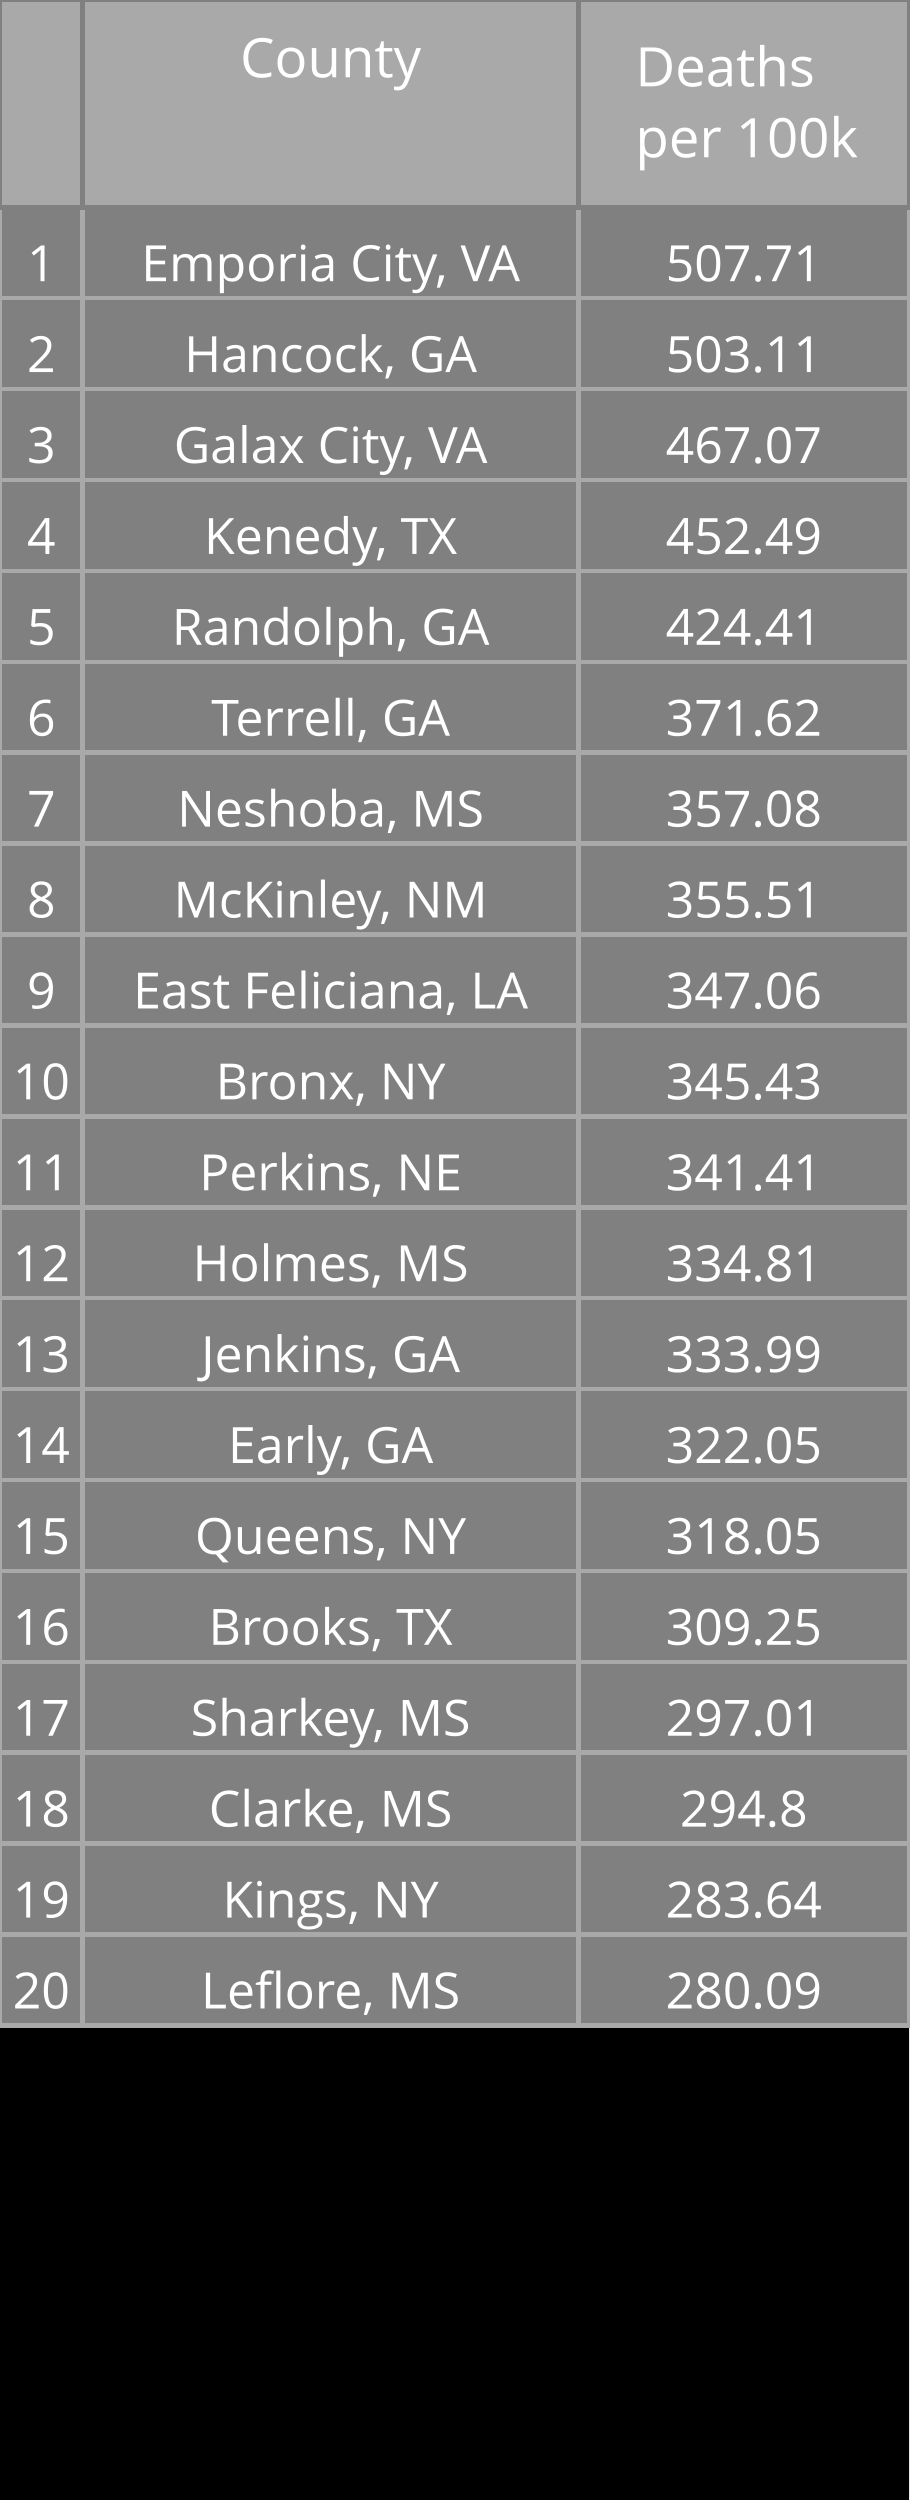
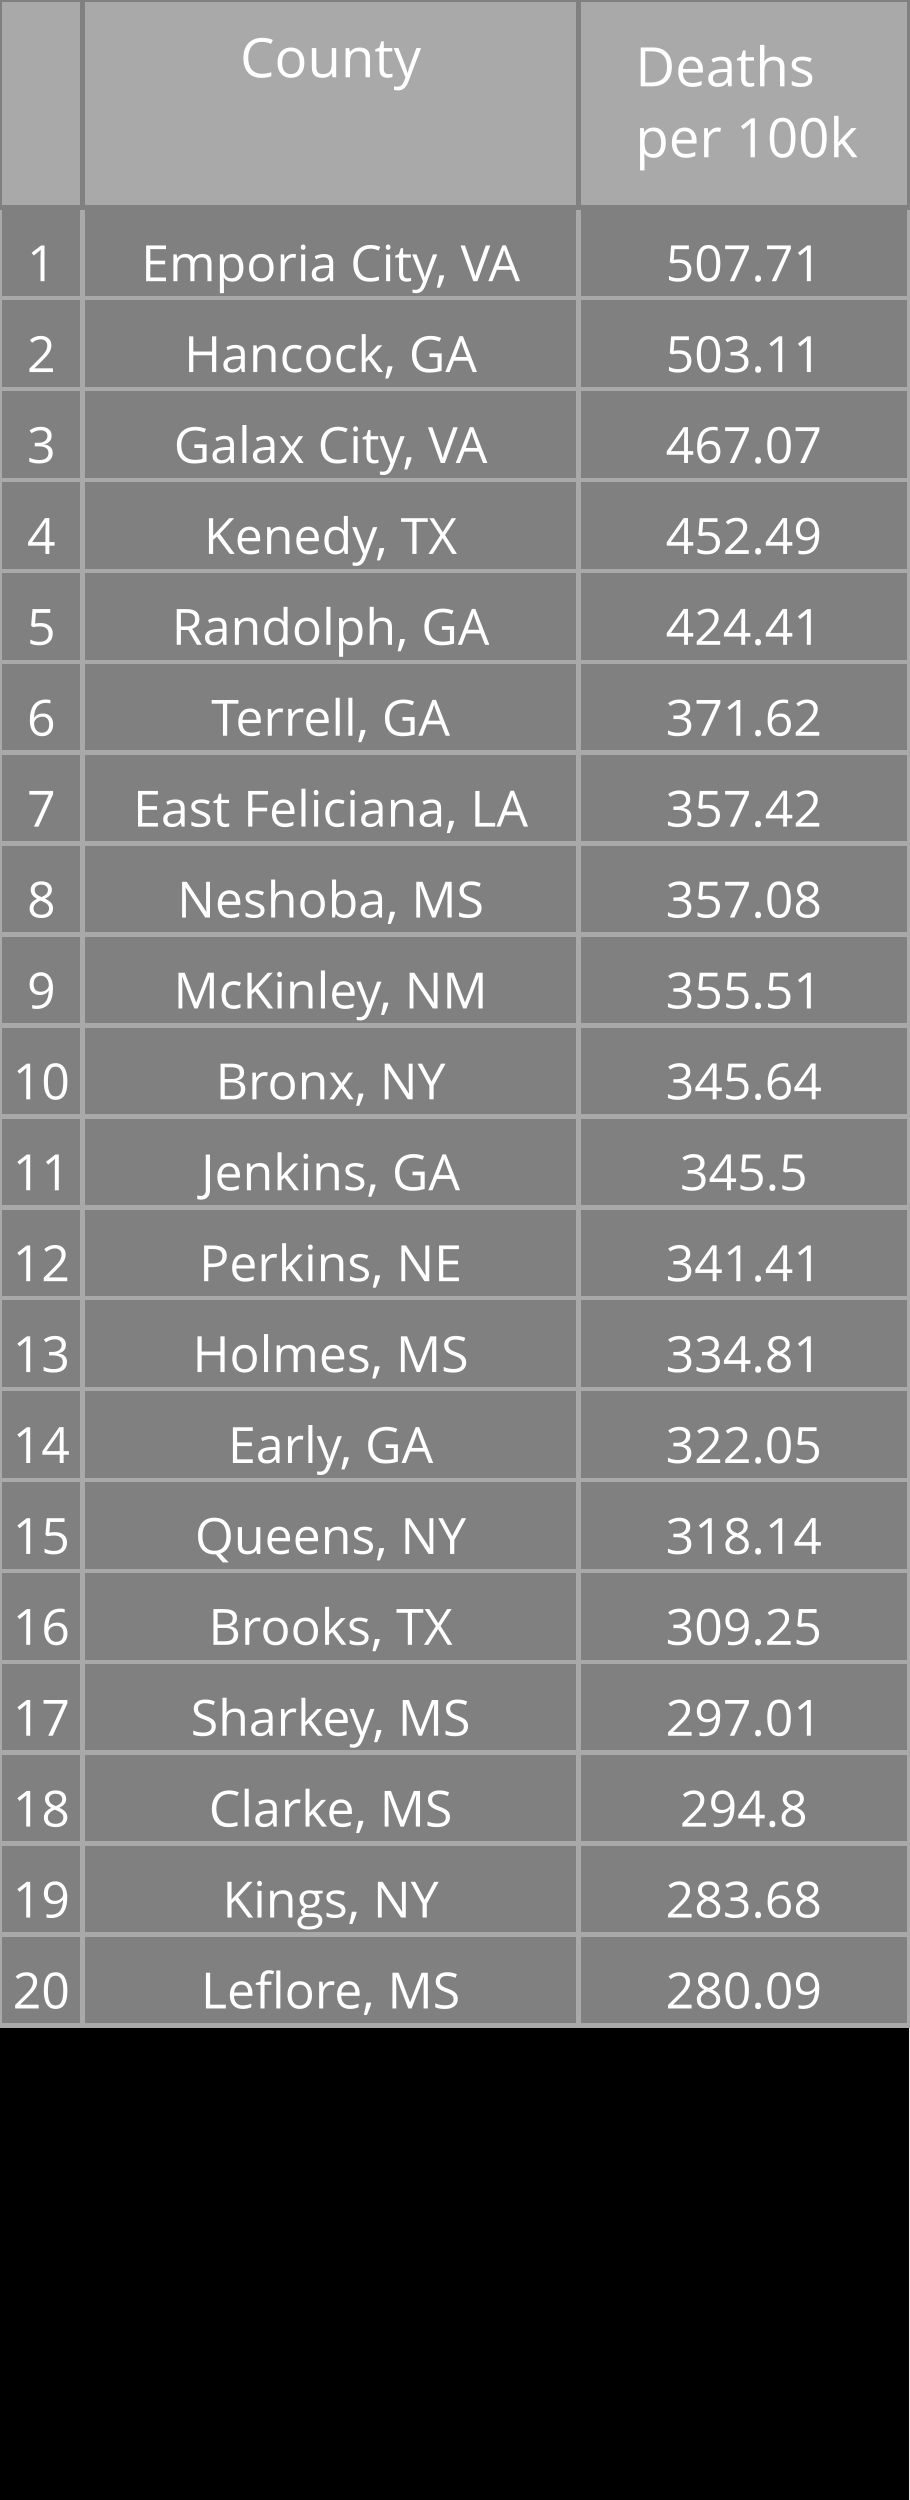
<svg xmlns="http://www.w3.org/2000/svg" class="main-svg" width="200" height="550" style="" viewBox="0 0 200 550">
  <rect x="0" y="0" width="200" height="550" style="fill: rgb(0, 0, 0); fill-opacity: 1;" />
-   <defs id="defs-48c24f">
+   <defs id="defs-9969a1">
    <g class="clips" />
    <g class="gradients" />
  </defs>
  <g class="bglayer" />
  <g class="layer-below">
    <g class="imagelayer" />
    <g class="shapelayer" />
  </g>
  <g class="cartesianlayer" />
  <g class="polarlayer" />
  <g class="ternarylayer" />
  <g class="geolayer" />
  <g class="funnelarealayer" />
  <g class="pielayer" />
  <g class="treemaplayer" />
  <g class="sunburstlayer" />
  <g class="glimages" />
  <g class="table" overflow="visible" width="200" height="550" transform="translate(0,0)" style="box-sizing: content-box; position: absolute; left: 0px; overflow: visible; shape-rendering: crispedges; pointer-events: all;">
-     <g class="table-control-view" transform="translate(0 0)" clip-path="url('#clip48c24f_scrollAreaBottomClip_60040atrue')" style="box-sizing: content-box;">
+     <g class="table-control-view" transform="translate(0 0)" clip-path="url('#clip9969a1_scrollAreaBottomClip_87237btrue')" style="box-sizing: content-box;">
      <rect class="scroll-background" fill="none" width="200" height="550" />
-       <g class="y-column" transform="translate(0 0)" clip-path="url('#clip48c24f_columnBoundaryClippath_60040atrue_0')">
+       <g class="y-column" transform="translate(0 0)" clip-path="url('#clip9969a1_columnBoundaryClippath_87237btrue_0')">
        <g class="column-block" id="cells1" style="cursor: default;" transform="translate(0 0)">
          <g class="column-cells">
            <g class="column-cell" transform="translate(0 45.60938)">
              <rect class="cell-rect" width="18.182" stroke-width="1" style="stroke: rgb(169, 169, 169); stroke-opacity: 1; fill: rgb(128, 128, 128); fill-opacity: 1;" height="20" />
              <g class="cell-text-holder" transform="translate(9.090909 8)" text-anchor="middle" style="shape-rendering: geometricprecision;">
                <text class="cell-text" dy="0.75em" style="cursor: auto; font-family: 'Open Sans', verdana, arial, sans-serif; font-size: 11px; fill: rgb(255, 255, 255); fill-opacity: 1;">1</text>
              </g>
            </g>
            <g class="column-cell" transform="translate(0 65.60938)">
              <rect class="cell-rect" width="18.182" stroke-width="1" style="stroke: rgb(169, 169, 169); stroke-opacity: 1; fill: rgb(128, 128, 128); fill-opacity: 1;" height="20" />
              <g class="cell-text-holder" transform="translate(9.090909 8)" text-anchor="middle" style="shape-rendering: geometricprecision;">
                <text class="cell-text" dy="0.75em" style="cursor: auto; font-family: 'Open Sans', verdana, arial, sans-serif; font-size: 11px; fill: rgb(255, 255, 255); fill-opacity: 1;">2</text>
              </g>
            </g>
            <g class="column-cell" transform="translate(0 85.60938)">
              <rect class="cell-rect" width="18.182" stroke-width="1" style="stroke: rgb(169, 169, 169); stroke-opacity: 1; fill: rgb(128, 128, 128); fill-opacity: 1;" height="20" />
              <g class="cell-text-holder" transform="translate(9.090909 8)" text-anchor="middle" style="shape-rendering: geometricprecision;">
                <text class="cell-text" dy="0.75em" style="cursor: auto; font-family: 'Open Sans', verdana, arial, sans-serif; font-size: 11px; fill: rgb(255, 255, 255); fill-opacity: 1;">3</text>
              </g>
            </g>
            <g class="column-cell" transform="translate(0 105.6094)">
              <rect class="cell-rect" width="18.182" stroke-width="1" style="stroke: rgb(169, 169, 169); stroke-opacity: 1; fill: rgb(128, 128, 128); fill-opacity: 1;" height="20" />
              <g class="cell-text-holder" transform="translate(9.090909 8)" text-anchor="middle" style="shape-rendering: geometricprecision;">
                <text class="cell-text" dy="0.75em" style="cursor: auto; font-family: 'Open Sans', verdana, arial, sans-serif; font-size: 11px; fill: rgb(255, 255, 255); fill-opacity: 1;">4</text>
              </g>
            </g>
            <g class="column-cell" transform="translate(0 125.6094)">
              <rect class="cell-rect" width="18.182" stroke-width="1" style="stroke: rgb(169, 169, 169); stroke-opacity: 1; fill: rgb(128, 128, 128); fill-opacity: 1;" height="20" />
              <g class="cell-text-holder" transform="translate(9.090909 8)" text-anchor="middle" style="shape-rendering: geometricprecision;">
                <text class="cell-text" dy="0.75em" style="cursor: auto; font-family: 'Open Sans', verdana, arial, sans-serif; font-size: 11px; fill: rgb(255, 255, 255); fill-opacity: 1;">5</text>
              </g>
            </g>
            <g class="column-cell" transform="translate(0 145.6094)">
              <rect class="cell-rect" width="18.182" stroke-width="1" style="stroke: rgb(169, 169, 169); stroke-opacity: 1; fill: rgb(128, 128, 128); fill-opacity: 1;" height="20" />
              <g class="cell-text-holder" transform="translate(9.090909 8)" text-anchor="middle" style="shape-rendering: geometricprecision;">
                <text class="cell-text" dy="0.75em" style="cursor: auto; font-family: 'Open Sans', verdana, arial, sans-serif; font-size: 11px; fill: rgb(255, 255, 255); fill-opacity: 1;">6</text>
              </g>
            </g>
            <g class="column-cell" transform="translate(0 165.6094)">
              <rect class="cell-rect" width="18.182" stroke-width="1" style="stroke: rgb(169, 169, 169); stroke-opacity: 1; fill: rgb(128, 128, 128); fill-opacity: 1;" height="20" />
              <g class="cell-text-holder" transform="translate(9.090909 8)" text-anchor="middle" style="shape-rendering: geometricprecision;">
                <text class="cell-text" dy="0.75em" style="cursor: auto; font-family: 'Open Sans', verdana, arial, sans-serif; font-size: 11px; fill: rgb(255, 255, 255); fill-opacity: 1;">7</text>
              </g>
            </g>
            <g class="column-cell" transform="translate(0 185.6094)">
              <rect class="cell-rect" width="18.182" stroke-width="1" style="stroke: rgb(169, 169, 169); stroke-opacity: 1; fill: rgb(128, 128, 128); fill-opacity: 1;" height="20" />
              <g class="cell-text-holder" transform="translate(9.090909 8)" text-anchor="middle" style="shape-rendering: geometricprecision;">
                <text class="cell-text" dy="0.75em" style="cursor: auto; font-family: 'Open Sans', verdana, arial, sans-serif; font-size: 11px; fill: rgb(255, 255, 255); fill-opacity: 1;">8</text>
              </g>
            </g>
            <g class="column-cell" transform="translate(0 205.6094)">
              <rect class="cell-rect" width="18.182" stroke-width="1" style="stroke: rgb(169, 169, 169); stroke-opacity: 1; fill: rgb(128, 128, 128); fill-opacity: 1;" height="20" />
              <g class="cell-text-holder" transform="translate(9.090909 8)" text-anchor="middle" style="shape-rendering: geometricprecision;">
                <text class="cell-text" dy="0.75em" style="cursor: auto; font-family: 'Open Sans', verdana, arial, sans-serif; font-size: 11px; fill: rgb(255, 255, 255); fill-opacity: 1;">9</text>
              </g>
            </g>
            <g class="column-cell" transform="translate(0 225.6094)">
              <rect class="cell-rect" width="18.182" stroke-width="1" style="stroke: rgb(169, 169, 169); stroke-opacity: 1; fill: rgb(128, 128, 128); fill-opacity: 1;" height="20" />
              <g class="cell-text-holder" transform="translate(9.090909 8)" text-anchor="middle" style="shape-rendering: geometricprecision;">
                <text class="cell-text" dy="0.75em" style="cursor: auto; font-family: 'Open Sans', verdana, arial, sans-serif; font-size: 11px; fill: rgb(255, 255, 255); fill-opacity: 1;">10</text>
              </g>
            </g>
            <g class="column-cell" transform="translate(0 245.6094)">
              <rect class="cell-rect" width="18.182" stroke-width="1" style="stroke: rgb(169, 169, 169); stroke-opacity: 1; fill: rgb(128, 128, 128); fill-opacity: 1;" height="20" />
              <g class="cell-text-holder" transform="translate(9.090909 8)" text-anchor="middle" style="shape-rendering: geometricprecision;">
                <text class="cell-text" dy="0.75em" style="cursor: auto; font-family: 'Open Sans', verdana, arial, sans-serif; font-size: 11px; fill: rgb(255, 255, 255); fill-opacity: 1;">11</text>
              </g>
            </g>
            <g class="column-cell" transform="translate(0 265.6094)">
              <rect class="cell-rect" width="18.182" stroke-width="1" style="stroke: rgb(169, 169, 169); stroke-opacity: 1; fill: rgb(128, 128, 128); fill-opacity: 1;" height="20" />
              <g class="cell-text-holder" transform="translate(9.090909 8)" text-anchor="middle" style="shape-rendering: geometricprecision;">
                <text class="cell-text" dy="0.75em" style="cursor: auto; font-family: 'Open Sans', verdana, arial, sans-serif; font-size: 11px; fill: rgb(255, 255, 255); fill-opacity: 1;">12</text>
              </g>
            </g>
            <g class="column-cell" transform="translate(0 285.6094)">
              <rect class="cell-rect" width="18.182" stroke-width="1" style="stroke: rgb(169, 169, 169); stroke-opacity: 1; fill: rgb(128, 128, 128); fill-opacity: 1;" height="20" />
              <g class="cell-text-holder" transform="translate(9.090909 8)" text-anchor="middle" style="shape-rendering: geometricprecision;">
                <text class="cell-text" dy="0.75em" style="cursor: auto; font-family: 'Open Sans', verdana, arial, sans-serif; font-size: 11px; fill: rgb(255, 255, 255); fill-opacity: 1;">13</text>
              </g>
            </g>
            <g class="column-cell" transform="translate(0 305.6094)">
              <rect class="cell-rect" width="18.182" stroke-width="1" style="stroke: rgb(169, 169, 169); stroke-opacity: 1; fill: rgb(128, 128, 128); fill-opacity: 1;" height="20" />
              <g class="cell-text-holder" transform="translate(9.090909 8)" text-anchor="middle" style="shape-rendering: geometricprecision;">
                <text class="cell-text" dy="0.75em" style="cursor: auto; font-family: 'Open Sans', verdana, arial, sans-serif; font-size: 11px; fill: rgb(255, 255, 255); fill-opacity: 1;">14</text>
              </g>
            </g>
            <g class="column-cell" transform="translate(0 325.6094)">
              <rect class="cell-rect" width="18.182" stroke-width="1" style="stroke: rgb(169, 169, 169); stroke-opacity: 1; fill: rgb(128, 128, 128); fill-opacity: 1;" height="20" />
              <g class="cell-text-holder" transform="translate(9.090909 8)" text-anchor="middle" style="shape-rendering: geometricprecision;">
                <text class="cell-text" dy="0.75em" style="cursor: auto; font-family: 'Open Sans', verdana, arial, sans-serif; font-size: 11px; fill: rgb(255, 255, 255); fill-opacity: 1;">15</text>
              </g>
            </g>
            <g class="column-cell" transform="translate(0 345.6094)">
              <rect class="cell-rect" width="18.182" stroke-width="1" style="stroke: rgb(169, 169, 169); stroke-opacity: 1; fill: rgb(128, 128, 128); fill-opacity: 1;" height="20" />
              <g class="cell-text-holder" transform="translate(9.090909 8)" text-anchor="middle" style="shape-rendering: geometricprecision;">
                <text class="cell-text" dy="0.75em" style="cursor: auto; font-family: 'Open Sans', verdana, arial, sans-serif; font-size: 11px; fill: rgb(255, 255, 255); fill-opacity: 1;">16</text>
              </g>
            </g>
            <g class="column-cell" transform="translate(0 365.6094)">
              <rect class="cell-rect" width="18.182" stroke-width="1" style="stroke: rgb(169, 169, 169); stroke-opacity: 1; fill: rgb(128, 128, 128); fill-opacity: 1;" height="20" />
              <g class="cell-text-holder" transform="translate(9.090909 8)" text-anchor="middle" style="shape-rendering: geometricprecision;">
                <text class="cell-text" dy="0.75em" style="cursor: auto; font-family: 'Open Sans', verdana, arial, sans-serif; font-size: 11px; fill: rgb(255, 255, 255); fill-opacity: 1;">17</text>
              </g>
            </g>
            <g class="column-cell" transform="translate(0 385.6094)">
              <rect class="cell-rect" width="18.182" stroke-width="1" style="stroke: rgb(169, 169, 169); stroke-opacity: 1; fill: rgb(128, 128, 128); fill-opacity: 1;" height="20" />
              <g class="cell-text-holder" transform="translate(9.090909 8)" text-anchor="middle" style="shape-rendering: geometricprecision;">
                <text class="cell-text" dy="0.75em" style="cursor: auto; font-family: 'Open Sans', verdana, arial, sans-serif; font-size: 11px; fill: rgb(255, 255, 255); fill-opacity: 1;">18</text>
              </g>
            </g>
            <g class="column-cell" transform="translate(0 405.6094)">
              <rect class="cell-rect" width="18.182" stroke-width="1" style="stroke: rgb(169, 169, 169); stroke-opacity: 1; fill: rgb(128, 128, 128); fill-opacity: 1;" height="20" />
              <g class="cell-text-holder" transform="translate(9.090909 8)" text-anchor="middle" style="shape-rendering: geometricprecision;">
                <text class="cell-text" dy="0.75em" style="cursor: auto; font-family: 'Open Sans', verdana, arial, sans-serif; font-size: 11px; fill: rgb(255, 255, 255); fill-opacity: 1;">19</text>
              </g>
            </g>
            <g class="column-cell" transform="translate(0 425.6094)">
              <rect class="cell-rect" width="18.182" stroke-width="1" style="stroke: rgb(169, 169, 169); stroke-opacity: 1; fill: rgb(128, 128, 128); fill-opacity: 1;" height="20" />
              <g class="cell-text-holder" transform="translate(9.090909 8)" text-anchor="middle" style="shape-rendering: geometricprecision;">
                <text class="cell-text" dy="0.75em" style="cursor: auto; font-family: 'Open Sans', verdana, arial, sans-serif; font-size: 11px; fill: rgb(255, 255, 255); fill-opacity: 1;">20</text>
              </g>
            </g>
          </g>
        </g>
        <g class="column-block" id="cells2" style="cursor: default;" transform="translate(0 0)">
          <g class="column-cells" />
        </g>
        <g class="column-block" id="header" style="cursor: ew-resize;">
          <g class="column-cells">
            <g class="column-cell" transform="translate(0 0)">
              <rect class="cell-rect" width="18.182" stroke-width="1" style="stroke: rgb(128, 128, 128); stroke-opacity: 1; fill: rgb(169, 169, 169); fill-opacity: 1;" height="45.609" />
              <g class="cell-text-holder" transform="translate(9.090909 8)" text-anchor="middle" style="shape-rendering: geometricprecision;">
                <text class="cell-text" dy="0.75em" style="cursor: auto; font-family: 'Open Sans', verdana, arial, sans-serif; font-size: 12px; fill: rgb(255, 255, 255); fill-opacity: 1;" />
              </g>
            </g>
          </g>
        </g>
        <g class="column-boundary" />
-         <clipPath class="column-boundary-clippath" id="clip48c24f_columnBoundaryClippath_60040atrue_0">
+         <clipPath class="column-boundary-clippath" id="clip9969a1_columnBoundaryClippath_87237btrue_0">
          <rect class="column-boundary-rect" fill="none" width="20.182" height="557" x="-1" y="-1" />
        </clipPath>
      </g>
-       <g class="y-column" transform="translate(18.18182 0)" clip-path="url('#clip48c24f_columnBoundaryClippath_60040atrue_1')">
+       <g class="y-column" transform="translate(18.18182 0)" clip-path="url('#clip9969a1_columnBoundaryClippath_87237btrue_1')">
        <g class="column-block" id="cells1" style="cursor: default;" transform="translate(0 0)">
          <g class="column-cells">
            <g class="column-cell" transform="translate(0 45.60938)">
              <rect class="cell-rect" width="109.091" stroke-width="1" style="stroke: rgb(169, 169, 169); stroke-opacity: 1; fill: rgb(128, 128, 128); fill-opacity: 1;" height="20" />
              <g class="cell-text-holder" transform="translate(54.54545 8)" text-anchor="middle" style="shape-rendering: geometricprecision;">
                <text class="cell-text" dy="0.75em" x="0" y="0" style="cursor: auto; font-family: 'Open Sans', verdana, arial, sans-serif; font-size: 11px; fill: rgb(255, 255, 255); fill-opacity: 1; white-space: pre;">Emporia City, VA</text>
              </g>
            </g>
            <g class="column-cell" transform="translate(0 65.60938)">
              <rect class="cell-rect" width="109.091" stroke-width="1" style="stroke: rgb(169, 169, 169); stroke-opacity: 1; fill: rgb(128, 128, 128); fill-opacity: 1;" height="20" />
              <g class="cell-text-holder" transform="translate(54.54545 8)" text-anchor="middle" style="shape-rendering: geometricprecision;">
                <text class="cell-text" dy="0.75em" x="0" y="0" style="cursor: auto; font-family: 'Open Sans', verdana, arial, sans-serif; font-size: 11px; fill: rgb(255, 255, 255); fill-opacity: 1; white-space: pre;">Hancock, GA</text>
              </g>
            </g>
            <g class="column-cell" transform="translate(0 85.60938)">
              <rect class="cell-rect" width="109.091" stroke-width="1" style="stroke: rgb(169, 169, 169); stroke-opacity: 1; fill: rgb(128, 128, 128); fill-opacity: 1;" height="20" />
              <g class="cell-text-holder" transform="translate(54.54545 8)" text-anchor="middle" style="shape-rendering: geometricprecision;">
                <text class="cell-text" dy="0.75em" x="0" y="0" style="cursor: auto; font-family: 'Open Sans', verdana, arial, sans-serif; font-size: 11px; fill: rgb(255, 255, 255); fill-opacity: 1; white-space: pre;">Galax City, VA</text>
              </g>
            </g>
            <g class="column-cell" transform="translate(0 105.6094)">
              <rect class="cell-rect" width="109.091" stroke-width="1" style="stroke: rgb(169, 169, 169); stroke-opacity: 1; fill: rgb(128, 128, 128); fill-opacity: 1;" height="20" />
              <g class="cell-text-holder" transform="translate(54.54545 8)" text-anchor="middle" style="shape-rendering: geometricprecision;">
                <text class="cell-text" dy="0.75em" x="0" y="0" style="cursor: auto; font-family: 'Open Sans', verdana, arial, sans-serif; font-size: 11px; fill: rgb(255, 255, 255); fill-opacity: 1; white-space: pre;">Kenedy, TX</text>
              </g>
            </g>
            <g class="column-cell" transform="translate(0 125.6094)">
              <rect class="cell-rect" width="109.091" stroke-width="1" style="stroke: rgb(169, 169, 169); stroke-opacity: 1; fill: rgb(128, 128, 128); fill-opacity: 1;" height="20" />
              <g class="cell-text-holder" transform="translate(54.54545 8)" text-anchor="middle" style="shape-rendering: geometricprecision;">
                <text class="cell-text" dy="0.75em" x="0" y="0" style="cursor: auto; font-family: 'Open Sans', verdana, arial, sans-serif; font-size: 11px; fill: rgb(255, 255, 255); fill-opacity: 1; white-space: pre;">Randolph, GA</text>
              </g>
            </g>
            <g class="column-cell" transform="translate(0 145.6094)">
              <rect class="cell-rect" width="109.091" stroke-width="1" style="stroke: rgb(169, 169, 169); stroke-opacity: 1; fill: rgb(128, 128, 128); fill-opacity: 1;" height="20" />
              <g class="cell-text-holder" transform="translate(54.54545 8)" text-anchor="middle" style="shape-rendering: geometricprecision;">
                <text class="cell-text" dy="0.75em" x="0" y="0" style="cursor: auto; font-family: 'Open Sans', verdana, arial, sans-serif; font-size: 11px; fill: rgb(255, 255, 255); fill-opacity: 1; white-space: pre;">Terrell, GA</text>
              </g>
            </g>
            <g class="column-cell" transform="translate(0 165.6094)">
              <rect class="cell-rect" width="109.091" stroke-width="1" style="stroke: rgb(169, 169, 169); stroke-opacity: 1; fill: rgb(128, 128, 128); fill-opacity: 1;" height="20" />
              <g class="cell-text-holder" transform="translate(54.54545 8)" text-anchor="middle" style="shape-rendering: geometricprecision;">
+                 <text class="cell-text" dy="0.75em" x="0" y="0" style="cursor: auto; font-family: 'Open Sans', verdana, arial, sans-serif; font-size: 11px; fill: rgb(255, 255, 255); fill-opacity: 1; white-space: pre;">East Feliciana, LA</text>
+               </g>
+             </g>
+             <g class="column-cell" transform="translate(0 185.6094)">
+               <rect class="cell-rect" width="109.091" stroke-width="1" style="stroke: rgb(169, 169, 169); stroke-opacity: 1; fill: rgb(128, 128, 128); fill-opacity: 1;" height="20" />
+               <g class="cell-text-holder" transform="translate(54.54545 8)" text-anchor="middle" style="shape-rendering: geometricprecision;">
                <text class="cell-text" dy="0.75em" x="0" y="0" style="cursor: auto; font-family: 'Open Sans', verdana, arial, sans-serif; font-size: 11px; fill: rgb(255, 255, 255); fill-opacity: 1; white-space: pre;">Neshoba, MS</text>
              </g>
            </g>
-             <g class="column-cell" transform="translate(0 185.6094)">
+             <g class="column-cell" transform="translate(0 205.6094)">
              <rect class="cell-rect" width="109.091" stroke-width="1" style="stroke: rgb(169, 169, 169); stroke-opacity: 1; fill: rgb(128, 128, 128); fill-opacity: 1;" height="20" />
              <g class="cell-text-holder" transform="translate(54.54545 8)" text-anchor="middle" style="shape-rendering: geometricprecision;">
                <text class="cell-text" dy="0.75em" x="0" y="0" style="cursor: auto; font-family: 'Open Sans', verdana, arial, sans-serif; font-size: 11px; fill: rgb(255, 255, 255); fill-opacity: 1; white-space: pre;">McKinley, NM</text>
              </g>
            </g>
-             <g class="column-cell" transform="translate(0 205.6094)">
-               <rect class="cell-rect" width="109.091" stroke-width="1" style="stroke: rgb(169, 169, 169); stroke-opacity: 1; fill: rgb(128, 128, 128); fill-opacity: 1;" height="20" />
-               <g class="cell-text-holder" transform="translate(54.54545 8)" text-anchor="middle" style="shape-rendering: geometricprecision;">
-                 <text class="cell-text" dy="0.75em" x="0" y="0" style="cursor: auto; font-family: 'Open Sans', verdana, arial, sans-serif; font-size: 11px; fill: rgb(255, 255, 255); fill-opacity: 1; white-space: pre;">East Feliciana, LA</text>
-               </g>
-             </g>
            <g class="column-cell" transform="translate(0 225.6094)">
              <rect class="cell-rect" width="109.091" stroke-width="1" style="stroke: rgb(169, 169, 169); stroke-opacity: 1; fill: rgb(128, 128, 128); fill-opacity: 1;" height="20" />
              <g class="cell-text-holder" transform="translate(54.54545 8)" text-anchor="middle" style="shape-rendering: geometricprecision;">
                <text class="cell-text" dy="0.75em" x="0" y="0" style="cursor: auto; font-family: 'Open Sans', verdana, arial, sans-serif; font-size: 11px; fill: rgb(255, 255, 255); fill-opacity: 1; white-space: pre;">Bronx, NY</text>
              </g>
            </g>
            <g class="column-cell" transform="translate(0 245.6094)">
              <rect class="cell-rect" width="109.091" stroke-width="1" style="stroke: rgb(169, 169, 169); stroke-opacity: 1; fill: rgb(128, 128, 128); fill-opacity: 1;" height="20" />
              <g class="cell-text-holder" transform="translate(54.54545 8)" text-anchor="middle" style="shape-rendering: geometricprecision;">
+                 <text class="cell-text" dy="0.75em" x="0" y="0" style="cursor: auto; font-family: 'Open Sans', verdana, arial, sans-serif; font-size: 11px; fill: rgb(255, 255, 255); fill-opacity: 1; white-space: pre;">Jenkins, GA</text>
+               </g>
+             </g>
+             <g class="column-cell" transform="translate(0 265.6094)">
+               <rect class="cell-rect" width="109.091" stroke-width="1" style="stroke: rgb(169, 169, 169); stroke-opacity: 1; fill: rgb(128, 128, 128); fill-opacity: 1;" height="20" />
+               <g class="cell-text-holder" transform="translate(54.54545 8)" text-anchor="middle" style="shape-rendering: geometricprecision;">
                <text class="cell-text" dy="0.75em" x="0" y="0" style="cursor: auto; font-family: 'Open Sans', verdana, arial, sans-serif; font-size: 11px; fill: rgb(255, 255, 255); fill-opacity: 1; white-space: pre;">Perkins, NE</text>
              </g>
            </g>
-             <g class="column-cell" transform="translate(0 265.6094)">
+             <g class="column-cell" transform="translate(0 285.6094)">
              <rect class="cell-rect" width="109.091" stroke-width="1" style="stroke: rgb(169, 169, 169); stroke-opacity: 1; fill: rgb(128, 128, 128); fill-opacity: 1;" height="20" />
              <g class="cell-text-holder" transform="translate(54.54545 8)" text-anchor="middle" style="shape-rendering: geometricprecision;">
                <text class="cell-text" dy="0.75em" x="0" y="0" style="cursor: auto; font-family: 'Open Sans', verdana, arial, sans-serif; font-size: 11px; fill: rgb(255, 255, 255); fill-opacity: 1; white-space: pre;">Holmes, MS</text>
-               </g>
-             </g>
-             <g class="column-cell" transform="translate(0 285.6094)">
-               <rect class="cell-rect" width="109.091" stroke-width="1" style="stroke: rgb(169, 169, 169); stroke-opacity: 1; fill: rgb(128, 128, 128); fill-opacity: 1;" height="20" />
-               <g class="cell-text-holder" transform="translate(54.54545 8)" text-anchor="middle" style="shape-rendering: geometricprecision;">
-                 <text class="cell-text" dy="0.75em" x="0" y="0" style="cursor: auto; font-family: 'Open Sans', verdana, arial, sans-serif; font-size: 11px; fill: rgb(255, 255, 255); fill-opacity: 1; white-space: pre;">Jenkins, GA</text>
              </g>
            </g>
            <g class="column-cell" transform="translate(0 305.6094)">
              <rect class="cell-rect" width="109.091" stroke-width="1" style="stroke: rgb(169, 169, 169); stroke-opacity: 1; fill: rgb(128, 128, 128); fill-opacity: 1;" height="20" />
              <g class="cell-text-holder" transform="translate(54.54545 8)" text-anchor="middle" style="shape-rendering: geometricprecision;">
                <text class="cell-text" dy="0.75em" x="0" y="0" style="cursor: auto; font-family: 'Open Sans', verdana, arial, sans-serif; font-size: 11px; fill: rgb(255, 255, 255); fill-opacity: 1; white-space: pre;">Early, GA</text>
              </g>
            </g>
            <g class="column-cell" transform="translate(0 325.6094)">
              <rect class="cell-rect" width="109.091" stroke-width="1" style="stroke: rgb(169, 169, 169); stroke-opacity: 1; fill: rgb(128, 128, 128); fill-opacity: 1;" height="20" />
              <g class="cell-text-holder" transform="translate(54.54545 8)" text-anchor="middle" style="shape-rendering: geometricprecision;">
                <text class="cell-text" dy="0.75em" x="0" y="0" style="cursor: auto; font-family: 'Open Sans', verdana, arial, sans-serif; font-size: 11px; fill: rgb(255, 255, 255); fill-opacity: 1; white-space: pre;">Queens, NY</text>
              </g>
            </g>
            <g class="column-cell" transform="translate(0 345.6094)">
              <rect class="cell-rect" width="109.091" stroke-width="1" style="stroke: rgb(169, 169, 169); stroke-opacity: 1; fill: rgb(128, 128, 128); fill-opacity: 1;" height="20" />
              <g class="cell-text-holder" transform="translate(54.54545 8)" text-anchor="middle" style="shape-rendering: geometricprecision;">
                <text class="cell-text" dy="0.75em" x="0" y="0" style="cursor: auto; font-family: 'Open Sans', verdana, arial, sans-serif; font-size: 11px; fill: rgb(255, 255, 255); fill-opacity: 1; white-space: pre;">Brooks, TX</text>
              </g>
            </g>
            <g class="column-cell" transform="translate(0 365.6094)">
              <rect class="cell-rect" width="109.091" stroke-width="1" style="stroke: rgb(169, 169, 169); stroke-opacity: 1; fill: rgb(128, 128, 128); fill-opacity: 1;" height="20" />
              <g class="cell-text-holder" transform="translate(54.54545 8)" text-anchor="middle" style="shape-rendering: geometricprecision;">
                <text class="cell-text" dy="0.75em" x="0" y="0" style="cursor: auto; font-family: 'Open Sans', verdana, arial, sans-serif; font-size: 11px; fill: rgb(255, 255, 255); fill-opacity: 1; white-space: pre;">Sharkey, MS</text>
              </g>
            </g>
            <g class="column-cell" transform="translate(0 385.6094)">
              <rect class="cell-rect" width="109.091" stroke-width="1" style="stroke: rgb(169, 169, 169); stroke-opacity: 1; fill: rgb(128, 128, 128); fill-opacity: 1;" height="20" />
              <g class="cell-text-holder" transform="translate(54.54545 8)" text-anchor="middle" style="shape-rendering: geometricprecision;">
                <text class="cell-text" dy="0.75em" x="0" y="0" style="cursor: auto; font-family: 'Open Sans', verdana, arial, sans-serif; font-size: 11px; fill: rgb(255, 255, 255); fill-opacity: 1; white-space: pre;">Clarke, MS</text>
              </g>
            </g>
            <g class="column-cell" transform="translate(0 405.6094)">
              <rect class="cell-rect" width="109.091" stroke-width="1" style="stroke: rgb(169, 169, 169); stroke-opacity: 1; fill: rgb(128, 128, 128); fill-opacity: 1;" height="20" />
              <g class="cell-text-holder" transform="translate(54.54545 8)" text-anchor="middle" style="shape-rendering: geometricprecision;">
                <text class="cell-text" dy="0.75em" x="0" y="0" style="cursor: auto; font-family: 'Open Sans', verdana, arial, sans-serif; font-size: 11px; fill: rgb(255, 255, 255); fill-opacity: 1; white-space: pre;">Kings, NY</text>
              </g>
            </g>
            <g class="column-cell" transform="translate(0 425.6094)">
              <rect class="cell-rect" width="109.091" stroke-width="1" style="stroke: rgb(169, 169, 169); stroke-opacity: 1; fill: rgb(128, 128, 128); fill-opacity: 1;" height="20" />
              <g class="cell-text-holder" transform="translate(54.54545 8)" text-anchor="middle" style="shape-rendering: geometricprecision;">
                <text class="cell-text" dy="0.75em" x="0" y="0" style="cursor: auto; font-family: 'Open Sans', verdana, arial, sans-serif; font-size: 11px; fill: rgb(255, 255, 255); fill-opacity: 1; white-space: pre;">Leflore, MS</text>
              </g>
            </g>
          </g>
        </g>
        <g class="column-block" id="cells2" style="cursor: default;" transform="translate(0 0)">
          <g class="column-cells" />
        </g>
        <g class="column-block" id="header" style="cursor: ew-resize;">
          <g class="column-cells">
            <g class="column-cell" transform="translate(0 0)">
              <rect class="cell-rect" width="109.091" stroke-width="1" style="stroke: rgb(128, 128, 128); stroke-opacity: 1; fill: rgb(169, 169, 169); fill-opacity: 1;" height="45.609" />
              <g class="cell-text-holder" transform="translate(54.54545 8)" text-anchor="middle" style="shape-rendering: geometricprecision;">
                <text class="cell-text" dy="0.75em" style="cursor: auto; font-family: 'Open Sans', verdana, arial, sans-serif; font-size: 12px; fill: rgb(255, 255, 255); fill-opacity: 1;">County</text>
              </g>
            </g>
          </g>
        </g>
        <g class="column-boundary" />
-         <clipPath class="column-boundary-clippath" id="clip48c24f_columnBoundaryClippath_60040atrue_1">
+         <clipPath class="column-boundary-clippath" id="clip9969a1_columnBoundaryClippath_87237btrue_1">
          <rect class="column-boundary-rect" fill="none" width="111.091" height="557" x="-1" y="-1" />
        </clipPath>
      </g>
-       <g class="y-column" transform="translate(127.2727 0)" clip-path="url('#clip48c24f_columnBoundaryClippath_60040atrue_2')">
+       <g class="y-column" transform="translate(127.2727 0)" clip-path="url('#clip9969a1_columnBoundaryClippath_87237btrue_2')">
        <g class="column-block" id="cells1" style="cursor: default;" transform="translate(0 0)">
          <g class="column-cells">
            <g class="column-cell" transform="translate(0 45.60938)">
              <rect class="cell-rect" width="72.727" stroke-width="1" style="stroke: rgb(169, 169, 169); stroke-opacity: 1; fill: rgb(128, 128, 128); fill-opacity: 1;" height="20" />
              <g class="cell-text-holder" transform="translate(36.36364 8)" text-anchor="middle" style="shape-rendering: geometricprecision;">
                <text class="cell-text" dy="0.75em" style="cursor: auto; font-family: 'Open Sans', verdana, arial, sans-serif; font-size: 11px; fill: rgb(255, 255, 255); fill-opacity: 1;">507.71</text>
              </g>
            </g>
            <g class="column-cell" transform="translate(0 65.60938)">
              <rect class="cell-rect" width="72.727" stroke-width="1" style="stroke: rgb(169, 169, 169); stroke-opacity: 1; fill: rgb(128, 128, 128); fill-opacity: 1;" height="20" />
              <g class="cell-text-holder" transform="translate(36.36364 8)" text-anchor="middle" style="shape-rendering: geometricprecision;">
                <text class="cell-text" dy="0.75em" style="cursor: auto; font-family: 'Open Sans', verdana, arial, sans-serif; font-size: 11px; fill: rgb(255, 255, 255); fill-opacity: 1;">503.11</text>
              </g>
            </g>
            <g class="column-cell" transform="translate(0 85.60938)">
              <rect class="cell-rect" width="72.727" stroke-width="1" style="stroke: rgb(169, 169, 169); stroke-opacity: 1; fill: rgb(128, 128, 128); fill-opacity: 1;" height="20" />
              <g class="cell-text-holder" transform="translate(36.36364 8)" text-anchor="middle" style="shape-rendering: geometricprecision;">
                <text class="cell-text" dy="0.75em" style="cursor: auto; font-family: 'Open Sans', verdana, arial, sans-serif; font-size: 11px; fill: rgb(255, 255, 255); fill-opacity: 1;">467.07</text>
              </g>
            </g>
            <g class="column-cell" transform="translate(0 105.6094)">
              <rect class="cell-rect" width="72.727" stroke-width="1" style="stroke: rgb(169, 169, 169); stroke-opacity: 1; fill: rgb(128, 128, 128); fill-opacity: 1;" height="20" />
              <g class="cell-text-holder" transform="translate(36.36364 8)" text-anchor="middle" style="shape-rendering: geometricprecision;">
                <text class="cell-text" dy="0.75em" style="cursor: auto; font-family: 'Open Sans', verdana, arial, sans-serif; font-size: 11px; fill: rgb(255, 255, 255); fill-opacity: 1;">452.49</text>
              </g>
            </g>
            <g class="column-cell" transform="translate(0 125.6094)">
              <rect class="cell-rect" width="72.727" stroke-width="1" style="stroke: rgb(169, 169, 169); stroke-opacity: 1; fill: rgb(128, 128, 128); fill-opacity: 1;" height="20" />
              <g class="cell-text-holder" transform="translate(36.36364 8)" text-anchor="middle" style="shape-rendering: geometricprecision;">
                <text class="cell-text" dy="0.75em" style="cursor: auto; font-family: 'Open Sans', verdana, arial, sans-serif; font-size: 11px; fill: rgb(255, 255, 255); fill-opacity: 1;">424.41</text>
              </g>
            </g>
            <g class="column-cell" transform="translate(0 145.6094)">
              <rect class="cell-rect" width="72.727" stroke-width="1" style="stroke: rgb(169, 169, 169); stroke-opacity: 1; fill: rgb(128, 128, 128); fill-opacity: 1;" height="20" />
              <g class="cell-text-holder" transform="translate(36.36364 8)" text-anchor="middle" style="shape-rendering: geometricprecision;">
                <text class="cell-text" dy="0.75em" style="cursor: auto; font-family: 'Open Sans', verdana, arial, sans-serif; font-size: 11px; fill: rgb(255, 255, 255); fill-opacity: 1;">371.62</text>
              </g>
            </g>
            <g class="column-cell" transform="translate(0 165.6094)">
              <rect class="cell-rect" width="72.727" stroke-width="1" style="stroke: rgb(169, 169, 169); stroke-opacity: 1; fill: rgb(128, 128, 128); fill-opacity: 1;" height="20" />
              <g class="cell-text-holder" transform="translate(36.36364 8)" text-anchor="middle" style="shape-rendering: geometricprecision;">
+                 <text class="cell-text" dy="0.75em" style="cursor: auto; font-family: 'Open Sans', verdana, arial, sans-serif; font-size: 11px; fill: rgb(255, 255, 255); fill-opacity: 1;">357.42</text>
+               </g>
+             </g>
+             <g class="column-cell" transform="translate(0 185.6094)">
+               <rect class="cell-rect" width="72.727" stroke-width="1" style="stroke: rgb(169, 169, 169); stroke-opacity: 1; fill: rgb(128, 128, 128); fill-opacity: 1;" height="20" />
+               <g class="cell-text-holder" transform="translate(36.36364 8)" text-anchor="middle" style="shape-rendering: geometricprecision;">
                <text class="cell-text" dy="0.75em" style="cursor: auto; font-family: 'Open Sans', verdana, arial, sans-serif; font-size: 11px; fill: rgb(255, 255, 255); fill-opacity: 1;">357.08</text>
              </g>
            </g>
-             <g class="column-cell" transform="translate(0 185.6094)">
+             <g class="column-cell" transform="translate(0 205.6094)">
              <rect class="cell-rect" width="72.727" stroke-width="1" style="stroke: rgb(169, 169, 169); stroke-opacity: 1; fill: rgb(128, 128, 128); fill-opacity: 1;" height="20" />
              <g class="cell-text-holder" transform="translate(36.36364 8)" text-anchor="middle" style="shape-rendering: geometricprecision;">
                <text class="cell-text" dy="0.75em" style="cursor: auto; font-family: 'Open Sans', verdana, arial, sans-serif; font-size: 11px; fill: rgb(255, 255, 255); fill-opacity: 1;">355.51</text>
              </g>
            </g>
-             <g class="column-cell" transform="translate(0 205.6094)">
-               <rect class="cell-rect" width="72.727" stroke-width="1" style="stroke: rgb(169, 169, 169); stroke-opacity: 1; fill: rgb(128, 128, 128); fill-opacity: 1;" height="20" />
-               <g class="cell-text-holder" transform="translate(36.36364 8)" text-anchor="middle" style="shape-rendering: geometricprecision;">
-                 <text class="cell-text" dy="0.75em" style="cursor: auto; font-family: 'Open Sans', verdana, arial, sans-serif; font-size: 11px; fill: rgb(255, 255, 255); fill-opacity: 1;">347.06</text>
-               </g>
-             </g>
            <g class="column-cell" transform="translate(0 225.6094)">
              <rect class="cell-rect" width="72.727" stroke-width="1" style="stroke: rgb(169, 169, 169); stroke-opacity: 1; fill: rgb(128, 128, 128); fill-opacity: 1;" height="20" />
              <g class="cell-text-holder" transform="translate(36.36364 8)" text-anchor="middle" style="shape-rendering: geometricprecision;">
-                 <text class="cell-text" dy="0.75em" style="cursor: auto; font-family: 'Open Sans', verdana, arial, sans-serif; font-size: 11px; fill: rgb(255, 255, 255); fill-opacity: 1;">345.43</text>
+                 <text class="cell-text" dy="0.75em" style="cursor: auto; font-family: 'Open Sans', verdana, arial, sans-serif; font-size: 11px; fill: rgb(255, 255, 255); fill-opacity: 1;">345.64</text>
              </g>
            </g>
            <g class="column-cell" transform="translate(0 245.6094)">
              <rect class="cell-rect" width="72.727" stroke-width="1" style="stroke: rgb(169, 169, 169); stroke-opacity: 1; fill: rgb(128, 128, 128); fill-opacity: 1;" height="20" />
              <g class="cell-text-holder" transform="translate(36.36364 8)" text-anchor="middle" style="shape-rendering: geometricprecision;">
+                 <text class="cell-text" dy="0.75em" style="cursor: auto; font-family: 'Open Sans', verdana, arial, sans-serif; font-size: 11px; fill: rgb(255, 255, 255); fill-opacity: 1;">345.5</text>
+               </g>
+             </g>
+             <g class="column-cell" transform="translate(0 265.6094)">
+               <rect class="cell-rect" width="72.727" stroke-width="1" style="stroke: rgb(169, 169, 169); stroke-opacity: 1; fill: rgb(128, 128, 128); fill-opacity: 1;" height="20" />
+               <g class="cell-text-holder" transform="translate(36.36364 8)" text-anchor="middle" style="shape-rendering: geometricprecision;">
                <text class="cell-text" dy="0.75em" style="cursor: auto; font-family: 'Open Sans', verdana, arial, sans-serif; font-size: 11px; fill: rgb(255, 255, 255); fill-opacity: 1;">341.41</text>
              </g>
            </g>
-             <g class="column-cell" transform="translate(0 265.6094)">
+             <g class="column-cell" transform="translate(0 285.6094)">
              <rect class="cell-rect" width="72.727" stroke-width="1" style="stroke: rgb(169, 169, 169); stroke-opacity: 1; fill: rgb(128, 128, 128); fill-opacity: 1;" height="20" />
              <g class="cell-text-holder" transform="translate(36.36364 8)" text-anchor="middle" style="shape-rendering: geometricprecision;">
                <text class="cell-text" dy="0.75em" style="cursor: auto; font-family: 'Open Sans', verdana, arial, sans-serif; font-size: 11px; fill: rgb(255, 255, 255); fill-opacity: 1;">334.81</text>
              </g>
            </g>
-             <g class="column-cell" transform="translate(0 285.6094)">
-               <rect class="cell-rect" width="72.727" stroke-width="1" style="stroke: rgb(169, 169, 169); stroke-opacity: 1; fill: rgb(128, 128, 128); fill-opacity: 1;" height="20" />
-               <g class="cell-text-holder" transform="translate(36.36364 8)" text-anchor="middle" style="shape-rendering: geometricprecision;">
-                 <text class="cell-text" dy="0.75em" style="cursor: auto; font-family: 'Open Sans', verdana, arial, sans-serif; font-size: 11px; fill: rgb(255, 255, 255); fill-opacity: 1;">333.99</text>
-               </g>
-             </g>
            <g class="column-cell" transform="translate(0 305.6094)">
              <rect class="cell-rect" width="72.727" stroke-width="1" style="stroke: rgb(169, 169, 169); stroke-opacity: 1; fill: rgb(128, 128, 128); fill-opacity: 1;" height="20" />
              <g class="cell-text-holder" transform="translate(36.36364 8)" text-anchor="middle" style="shape-rendering: geometricprecision;">
                <text class="cell-text" dy="0.75em" style="cursor: auto; font-family: 'Open Sans', verdana, arial, sans-serif; font-size: 11px; fill: rgb(255, 255, 255); fill-opacity: 1;">322.05</text>
              </g>
            </g>
            <g class="column-cell" transform="translate(0 325.6094)">
              <rect class="cell-rect" width="72.727" stroke-width="1" style="stroke: rgb(169, 169, 169); stroke-opacity: 1; fill: rgb(128, 128, 128); fill-opacity: 1;" height="20" />
              <g class="cell-text-holder" transform="translate(36.36364 8)" text-anchor="middle" style="shape-rendering: geometricprecision;">
-                 <text class="cell-text" dy="0.75em" style="cursor: auto; font-family: 'Open Sans', verdana, arial, sans-serif; font-size: 11px; fill: rgb(255, 255, 255); fill-opacity: 1;">318.05</text>
+                 <text class="cell-text" dy="0.75em" style="cursor: auto; font-family: 'Open Sans', verdana, arial, sans-serif; font-size: 11px; fill: rgb(255, 255, 255); fill-opacity: 1;">318.14</text>
              </g>
            </g>
            <g class="column-cell" transform="translate(0 345.6094)">
              <rect class="cell-rect" width="72.727" stroke-width="1" style="stroke: rgb(169, 169, 169); stroke-opacity: 1; fill: rgb(128, 128, 128); fill-opacity: 1;" height="20" />
              <g class="cell-text-holder" transform="translate(36.36364 8)" text-anchor="middle" style="shape-rendering: geometricprecision;">
                <text class="cell-text" dy="0.75em" style="cursor: auto; font-family: 'Open Sans', verdana, arial, sans-serif; font-size: 11px; fill: rgb(255, 255, 255); fill-opacity: 1;">309.25</text>
              </g>
            </g>
            <g class="column-cell" transform="translate(0 365.6094)">
              <rect class="cell-rect" width="72.727" stroke-width="1" style="stroke: rgb(169, 169, 169); stroke-opacity: 1; fill: rgb(128, 128, 128); fill-opacity: 1;" height="20" />
              <g class="cell-text-holder" transform="translate(36.36364 8)" text-anchor="middle" style="shape-rendering: geometricprecision;">
                <text class="cell-text" dy="0.75em" style="cursor: auto; font-family: 'Open Sans', verdana, arial, sans-serif; font-size: 11px; fill: rgb(255, 255, 255); fill-opacity: 1;">297.01</text>
              </g>
            </g>
            <g class="column-cell" transform="translate(0 385.6094)">
              <rect class="cell-rect" width="72.727" stroke-width="1" style="stroke: rgb(169, 169, 169); stroke-opacity: 1; fill: rgb(128, 128, 128); fill-opacity: 1;" height="20" />
              <g class="cell-text-holder" transform="translate(36.36364 8)" text-anchor="middle" style="shape-rendering: geometricprecision;">
                <text class="cell-text" dy="0.75em" style="cursor: auto; font-family: 'Open Sans', verdana, arial, sans-serif; font-size: 11px; fill: rgb(255, 255, 255); fill-opacity: 1;">294.8</text>
              </g>
            </g>
            <g class="column-cell" transform="translate(0 405.6094)">
              <rect class="cell-rect" width="72.727" stroke-width="1" style="stroke: rgb(169, 169, 169); stroke-opacity: 1; fill: rgb(128, 128, 128); fill-opacity: 1;" height="20" />
              <g class="cell-text-holder" transform="translate(36.36364 8)" text-anchor="middle" style="shape-rendering: geometricprecision;">
-                 <text class="cell-text" dy="0.75em" style="cursor: auto; font-family: 'Open Sans', verdana, arial, sans-serif; font-size: 11px; fill: rgb(255, 255, 255); fill-opacity: 1;">283.64</text>
+                 <text class="cell-text" dy="0.75em" style="cursor: auto; font-family: 'Open Sans', verdana, arial, sans-serif; font-size: 11px; fill: rgb(255, 255, 255); fill-opacity: 1;">283.68</text>
              </g>
            </g>
            <g class="column-cell" transform="translate(0 425.6094)">
              <rect class="cell-rect" width="72.727" stroke-width="1" style="stroke: rgb(169, 169, 169); stroke-opacity: 1; fill: rgb(128, 128, 128); fill-opacity: 1;" height="20" />
              <g class="cell-text-holder" transform="translate(36.36364 8)" text-anchor="middle" style="shape-rendering: geometricprecision;">
                <text class="cell-text" dy="0.75em" style="cursor: auto; font-family: 'Open Sans', verdana, arial, sans-serif; font-size: 11px; fill: rgb(255, 255, 255); fill-opacity: 1;">280.09</text>
              </g>
            </g>
          </g>
        </g>
        <g class="column-block" id="cells2" style="cursor: default;" transform="translate(0 0)">
          <g class="column-cells" />
        </g>
        <g class="column-block" id="header" style="cursor: ew-resize;">
          <g class="column-cells">
            <g class="column-cell" transform="translate(0 0)">
              <rect class="cell-rect" width="72.727" stroke-width="1" style="stroke: rgb(128, 128, 128); stroke-opacity: 1; fill: rgb(169, 169, 169); fill-opacity: 1;" height="45.609" />
              <g class="cell-text-holder" style="shape-rendering: geometricprecision;" transform="translate(12.51207 19)">
                <text class="cell-text" dy="0" x="0" y="0" style="cursor: auto; font-family: 'Open Sans', verdana, arial, sans-serif; font-size: 12px; fill: rgb(255, 255, 255); fill-opacity: 1; white-space: pre;">
                  <tspan class="line" dy="0em" x="0" y="0">Deaths</tspan>
                  <tspan class="line" dy="1.3em" x="0" y="0">per 100k</tspan>
                </text>
              </g>
            </g>
          </g>
        </g>
        <g class="column-boundary" />
-         <clipPath class="column-boundary-clippath" id="clip48c24f_columnBoundaryClippath_60040atrue_2">
+         <clipPath class="column-boundary-clippath" id="clip9969a1_columnBoundaryClippath_87237btrue_2">
          <rect class="column-boundary-rect" fill="none" width="74.727" height="557" x="-1" y="-1" />
        </clipPath>
      </g>
      <g class="scrollbar-kit" transform="translate(209 45.60938)" style="shape-rendering: geometricprecision;">
        <g class="scrollbar">
          <g class="scrollbar-slider" transform="translate(0 0)" />
        </g>
      </g>
-       <clipPath class="scroll-area-clip" id="clip48c24f_scrollAreaBottomClip_60040atrue">
+       <clipPath class="scroll-area-clip" id="clip9969a1_scrollAreaBottomClip_87237btrue">
        <rect class="scroll-area-clip-rect" x="-45" y="-5" fill="none" width="290" height="555" />
      </clipPath>
    </g>
  </g>
-   <defs id="topdefs-48c24f">
+   <defs id="topdefs-9969a1">
    <g class="clips" />
  </defs>
  <g class="layer-above">
    <g class="imagelayer" />
    <g class="shapelayer" />
  </g>
  <g class="infolayer">
    <g class="g-gtitle" />
  </g>
</svg>
